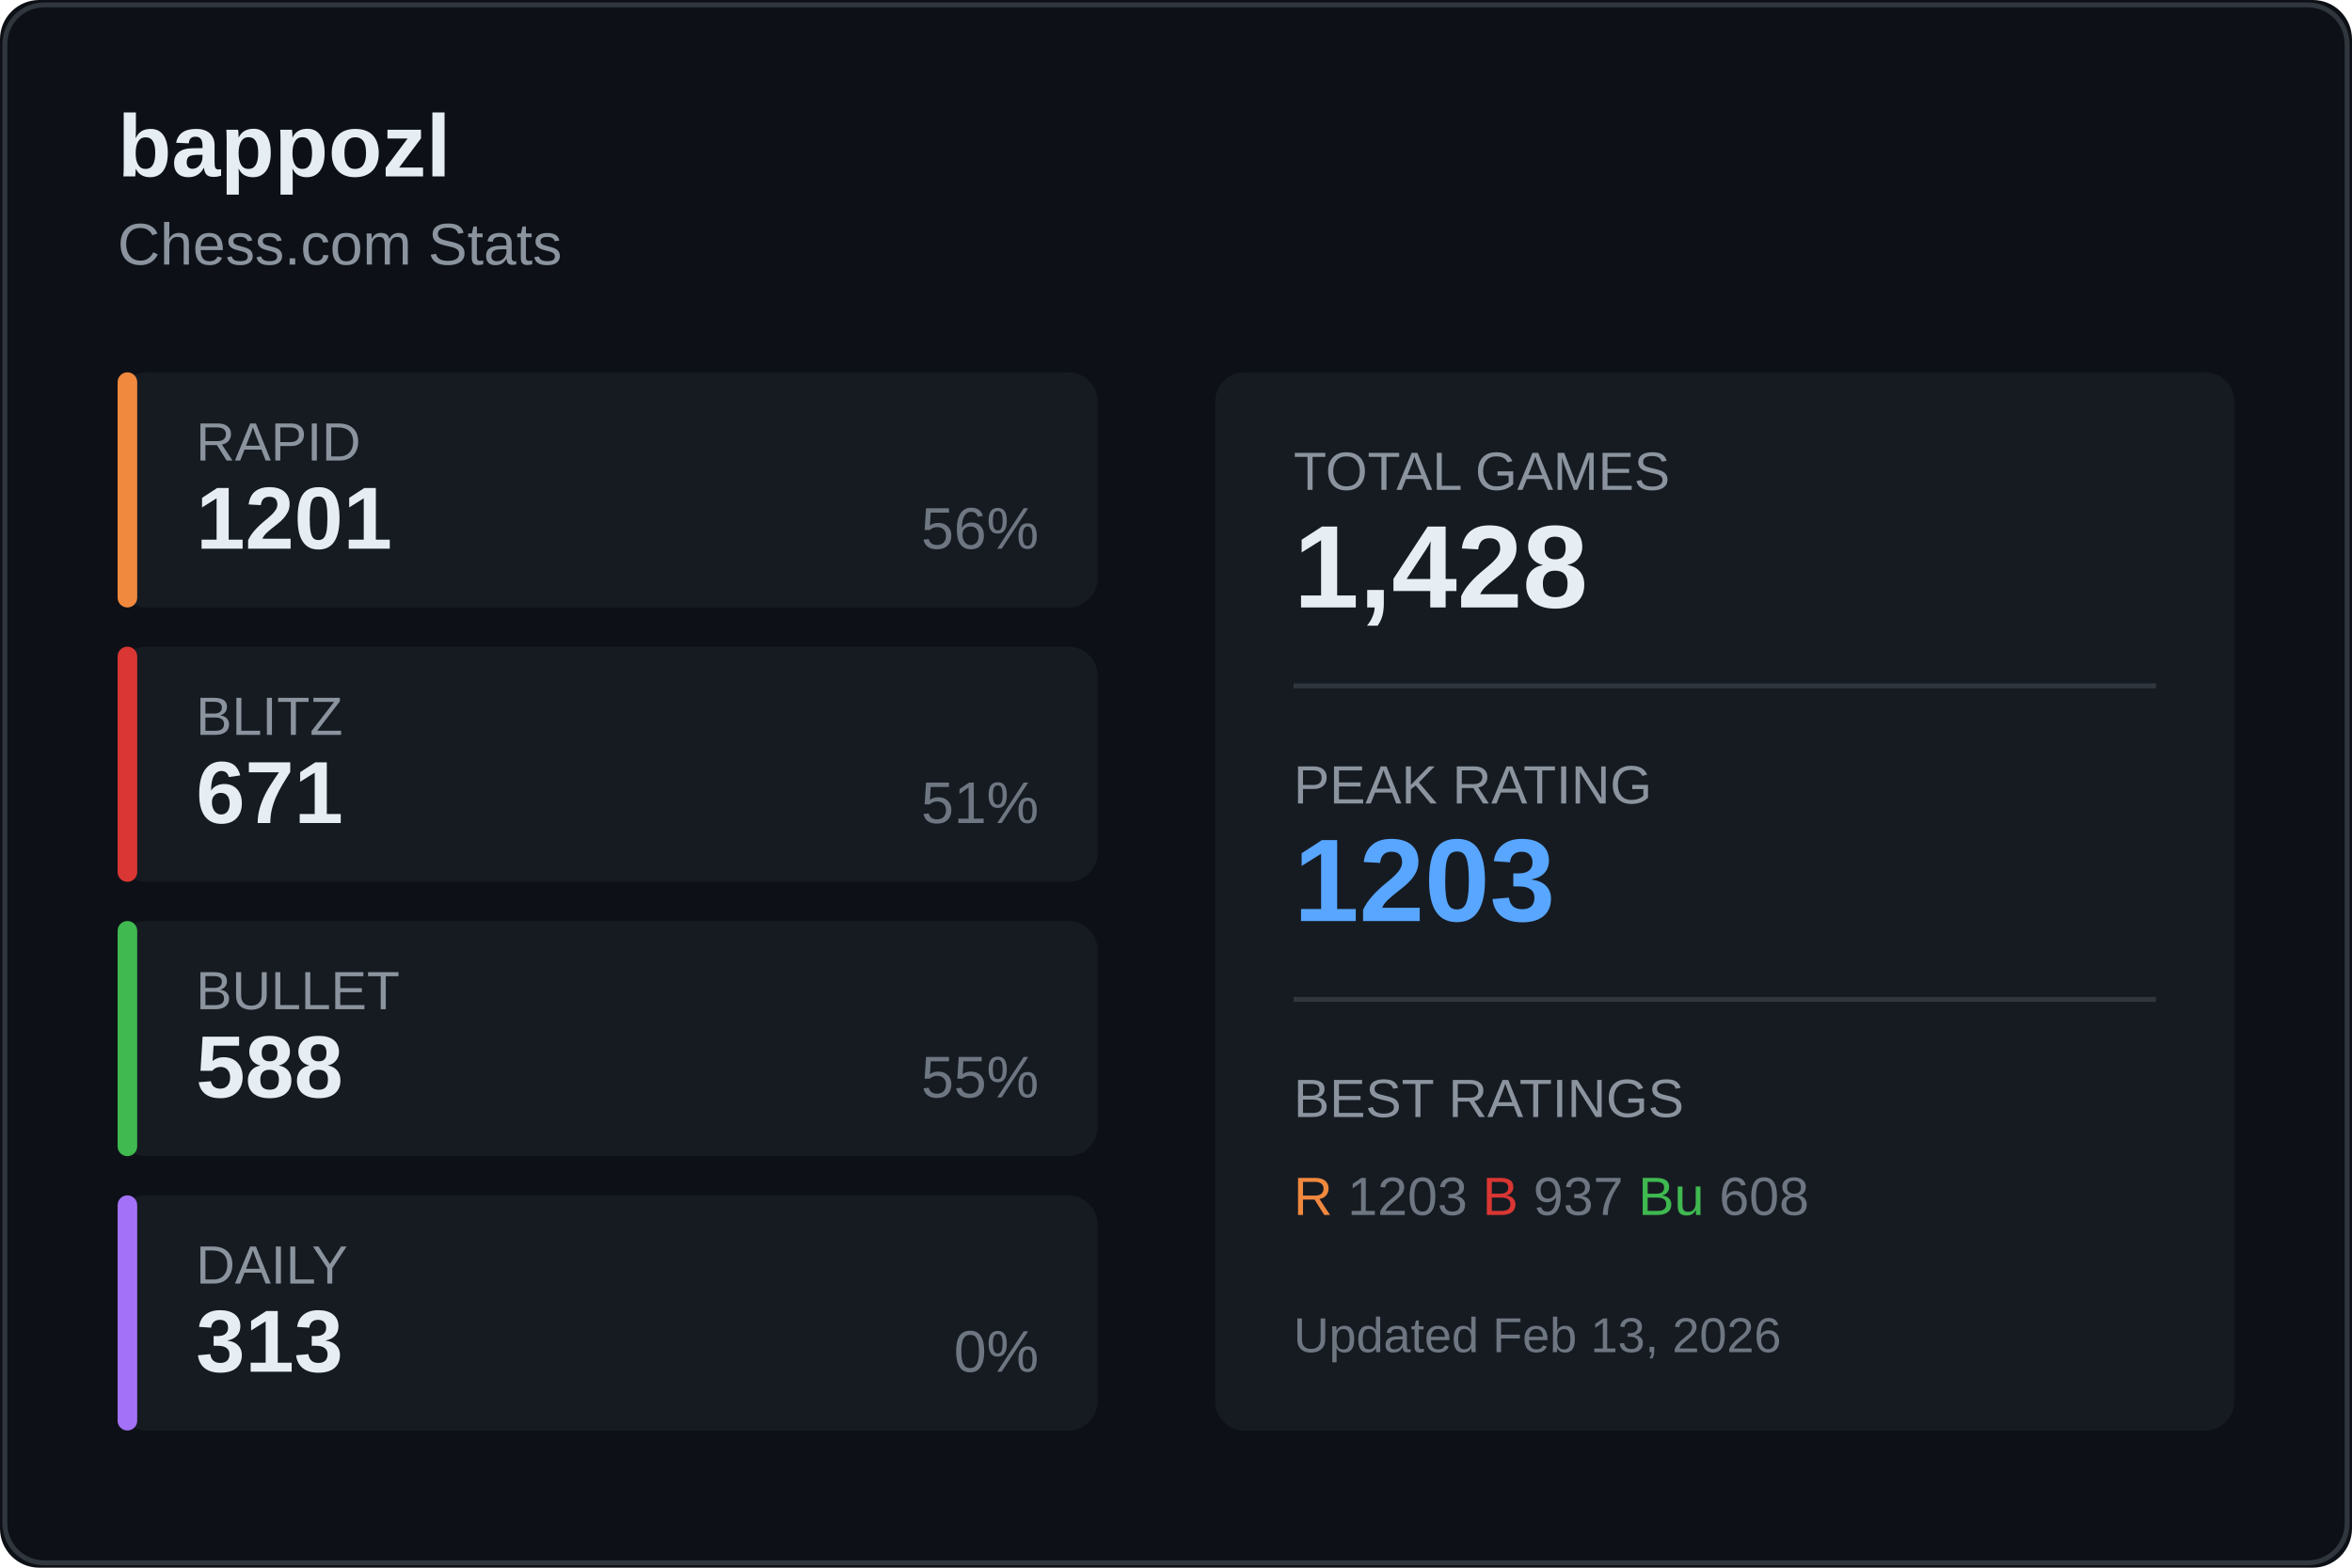
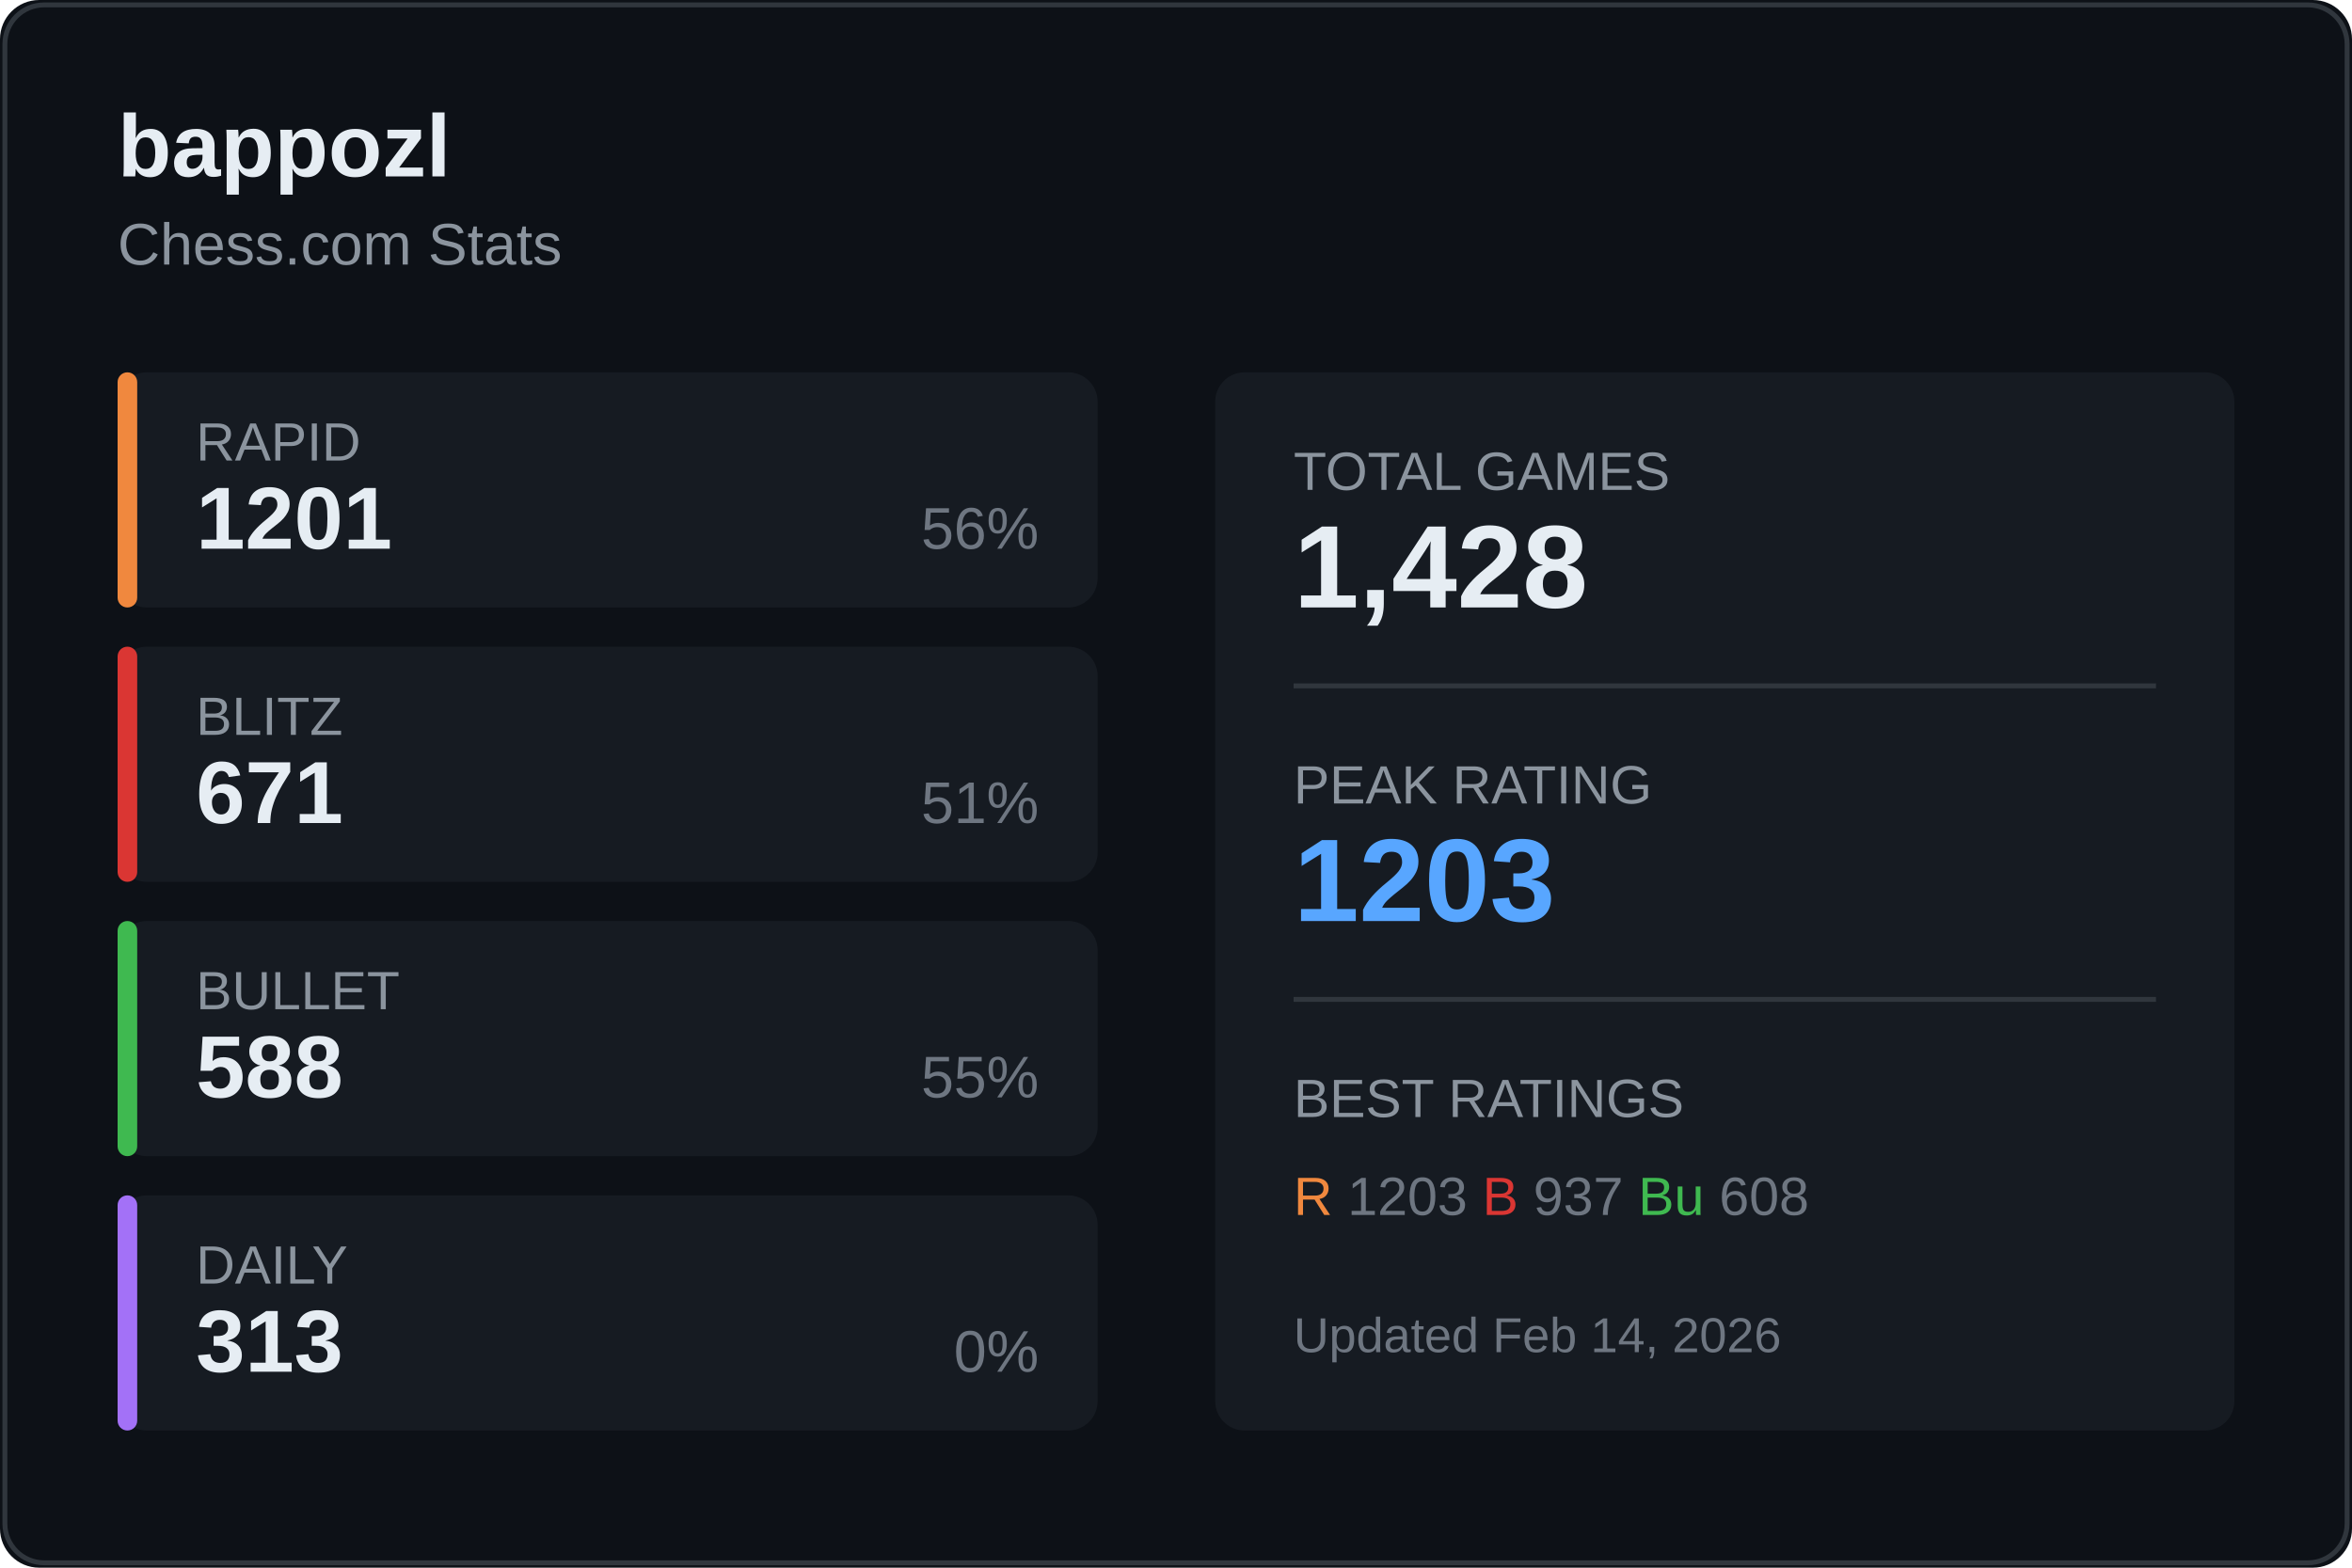
<svg xmlns="http://www.w3.org/2000/svg" width="480" height="320">
  <rect width="480" height="320" fill="#0d1117" rx="8" />
  <rect x="1" y="1" width="478" height="318" fill="none" stroke="#30363d" rx="8" />
  <text x="24" y="36" fill="#e6edf3" font-size="18" font-weight="600" font-family="Segoe UI, Arial, sans-serif">
    bappozl
  </text>
  <text x="24" y="54" fill="#8b949e" font-size="12" font-family="Segoe UI, Arial, sans-serif">
    Chess.com Stats
  </text>
  <g transform="translate(24, 76)">
    <rect width="200" height="48" fill="#161b22" rx="6" />
    <rect width="4" height="48" fill="#f0883e" rx="2" />
    <text x="16" y="18" fill="#8b949e" font-size="11" font-family="Segoe UI, Arial, sans-serif">RAPID</text>
    <text x="16" y="36" fill="#e6edf3" font-size="18" font-weight="600" font-family="Segoe UI, Arial, sans-serif">1201</text>
    <text x="188" y="36" fill="#6e7681" font-size="12" font-family="Segoe UI, Arial, sans-serif" text-anchor="end">56%</text>
  </g>
  <g transform="translate(24, 132)">
    <rect width="200" height="48" fill="#161b22" rx="6" />
    <rect width="4" height="48" fill="#da3633" rx="2" />
    <text x="16" y="18" fill="#8b949e" font-size="11" font-family="Segoe UI, Arial, sans-serif">BLITZ</text>
    <text x="16" y="36" fill="#e6edf3" font-size="18" font-weight="600" font-family="Segoe UI, Arial, sans-serif">671</text>
    <text x="188" y="36" fill="#6e7681" font-size="12" font-family="Segoe UI, Arial, sans-serif" text-anchor="end">51%</text>
  </g>
  <g transform="translate(24, 188)">
    <rect width="200" height="48" fill="#161b22" rx="6" />
    <rect width="4" height="48" fill="#3fb950" rx="2" />
    <text x="16" y="18" fill="#8b949e" font-size="11" font-family="Segoe UI, Arial, sans-serif">BULLET</text>
    <text x="16" y="36" fill="#e6edf3" font-size="18" font-weight="600" font-family="Segoe UI, Arial, sans-serif">588</text>
    <text x="188" y="36" fill="#6e7681" font-size="12" font-family="Segoe UI, Arial, sans-serif" text-anchor="end">55%</text>
  </g>
  <g transform="translate(24, 244)">
    <rect width="200" height="48" fill="#161b22" rx="6" />
    <rect width="4" height="48" fill="#a371f7" rx="2" />
    <text x="16" y="18" fill="#8b949e" font-size="11" font-family="Segoe UI, Arial, sans-serif">DAILY</text>
    <text x="16" y="36" fill="#e6edf3" font-size="18" font-weight="600" font-family="Segoe UI, Arial, sans-serif">313</text>
    <text x="188" y="36" fill="#6e7681" font-size="12" font-family="Segoe UI, Arial, sans-serif" text-anchor="end">0%</text>
  </g>
  <g transform="translate(248, 76)">
    <rect width="208" height="216" fill="#161b22" rx="6" />
    <text x="16" y="24" fill="#8b949e" font-size="11" font-family="Segoe UI, Arial, sans-serif">TOTAL GAMES</text>
    <text x="16" y="48" fill="#e6edf3" font-size="24" font-weight="600" font-family="Segoe UI, Arial, sans-serif">1,428</text>
    <line x1="16" y1="64" x2="192" y2="64" stroke="#30363d" />
    <text x="16" y="88" fill="#8b949e" font-size="11" font-family="Segoe UI, Arial, sans-serif">PEAK RATING</text>
    <text x="16" y="112" fill="#58a6ff" font-size="24" font-weight="600" font-family="Segoe UI, Arial, sans-serif">1203</text>
    <line x1="16" y1="128" x2="192" y2="128" stroke="#30363d" />
    <text x="16" y="152" fill="#8b949e" font-size="11" font-family="Segoe UI, Arial, sans-serif">BEST RATINGS</text>
    <text x="16" y="172" fill="#6e7681" font-size="11" font-family="Segoe UI, Arial, sans-serif">
      <tspan fill="#f0883e">R</tspan> 1203
      <tspan fill="#da3633">B</tspan> 937
      <tspan fill="#3fb950">Bu</tspan> 608
    </text>
    <text x="16" y="200" fill="#6e7681" font-size="10" font-family="Segoe UI, Arial, sans-serif">
-       Updated Feb 13, 2026
+       Updated Feb 14, 2026
    </text>
  </g>
</svg>
